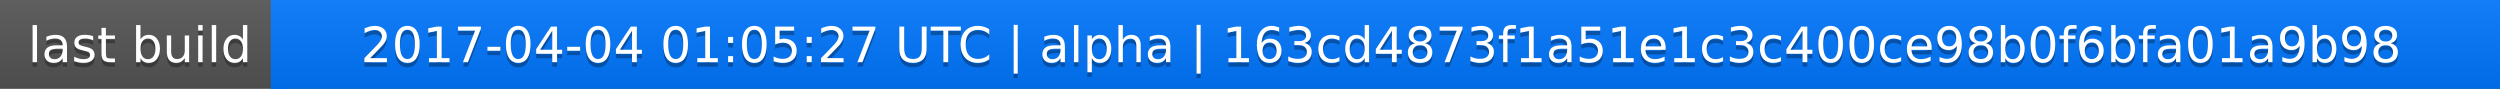
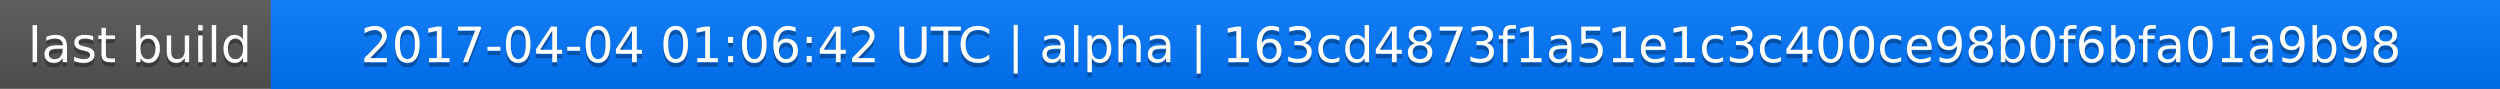
<svg xmlns="http://www.w3.org/2000/svg" width="563" height="20">
  <linearGradient id="a" x2="0" y2="100%">
    <stop offset="0" stop-color="#bbb" stop-opacity=".1" />
    <stop offset="1" stop-opacity=".1" />
  </linearGradient>
  <rect rx="0" width="563" height="20" fill="#555" />
  <rect rx="0" x="61" width="502" height="20" fill="#07f" />
  <path fill="#07f" d="M61 0h4v20h-4z" />
  <rect rx="0" width="563" height="20" fill="url(#a)" />
  <g fill="#fff" text-anchor="middle" font-family="DejaVu Sans,Verdana,Geneva,sans-serif" font-size="11">
    <text x="31.5" y="15" fill="#010101" fill-opacity=".3">last build</text>
    <text x="31.5" y="14">last build</text>
-     <text x="311" y="15" fill="#010101" fill-opacity=".3">2017-04-04 01:05:27 UTC | alpha | 163cd4873f1a51e1c3c400ce98b0f6bfa01a9b98</text>
-     <text x="311" y="14">2017-04-04 01:05:27 UTC | alpha | 163cd4873f1a51e1c3c400ce98b0f6bfa01a9b98</text>
+     <text x="311" y="15" fill="#010101" fill-opacity=".3">2017-04-04 01:06:42 UTC | alpha | 163cd4873f1a51e1c3c400ce98b0f6bfa01a9b98</text>
+     <text x="311" y="14">2017-04-04 01:06:42 UTC | alpha | 163cd4873f1a51e1c3c400ce98b0f6bfa01a9b98</text>
  </g>
</svg>
